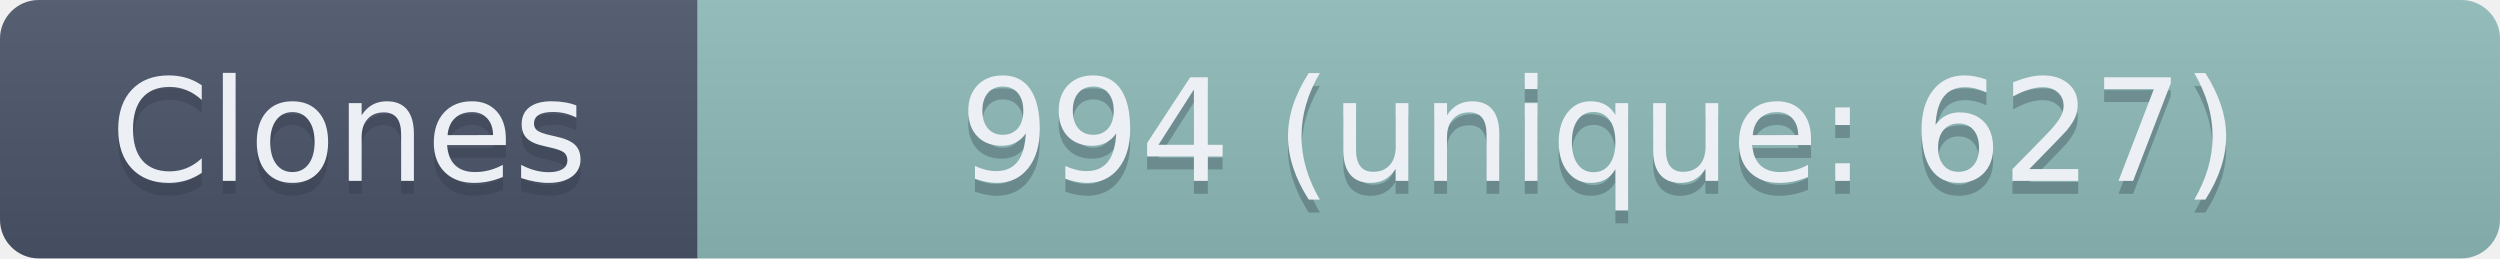
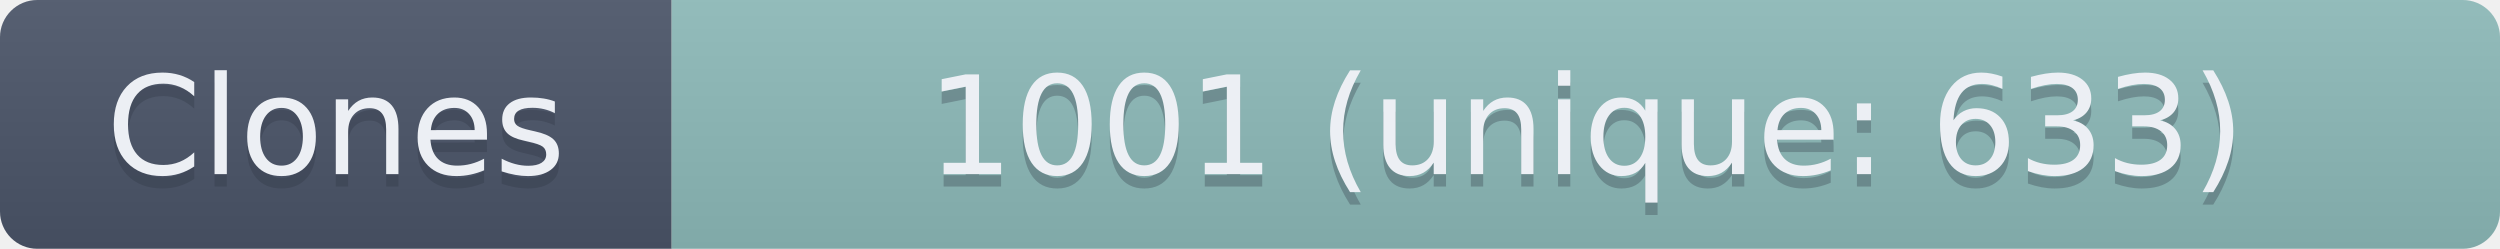
- <svg xmlns="http://www.w3.org/2000/svg" width="193.5" height="20" role="img" aria-label="Clones: 994 (unique: 627)">
+ <svg xmlns="http://www.w3.org/2000/svg" width="201" height="20" role="img" aria-label="Clones: 1001 (unique: 633)">
  <linearGradient id="s" x2="0" y2="100%">
    <stop offset="0" stop-color="#bbb" stop-opacity=".1" />
    <stop offset="1" stop-opacity=".1" />
  </linearGradient>
  <clipPath id="r">
-     <rect width="193.5" height="20" rx="3" fill="#fff" />
+     <rect width="201" height="20" rx="3" fill="#fff" />
  </clipPath>
  <g clip-path="url(#r)">
    <rect width="54" height="20" fill="#4C566A" />
-     <rect x="54" width="139.5" height="20" fill="#8FBCBB" />
-     <rect width="193.5" height="20" fill="url(#s)" />
+     <rect x="54" width="147" height="20" fill="#8FBCBB" />
+     <rect width="201" height="20" fill="url(#s)" />
  </g>
  <g fill="#ECEFF4" text-anchor="middle" font-family="Verdana,Geneva,DejaVu Sans,sans-serif" text-rendering="geometricPrecision" font-size="110">
    <text aria-hidden="true" x="270" y="150" fill="#2E3440" fill-opacity=".3" transform="scale(.1)" textLength="440">Clones</text>
    <text x="270" y="140" transform="scale(.1)" textLength="440">Clones</text>
-     <text aria-hidden="true" x="1237.5" y="150" fill="#2E3440" fill-opacity=".3" transform="scale(.1)" textLength="1295">994 (unique: 627)</text>
-     <text x="1237.5" y="140" transform="scale(.1)" textLength="1295">994 (unique: 627)</text>
+     <text aria-hidden="true" x="1275" y="150" fill="#2E3440" fill-opacity=".3" transform="scale(.1)" textLength="1370">1001 (unique: 633)</text>
+     <text x="1275" y="140" transform="scale(.1)" textLength="1370">1001 (unique: 633)</text>
  </g>
</svg>
